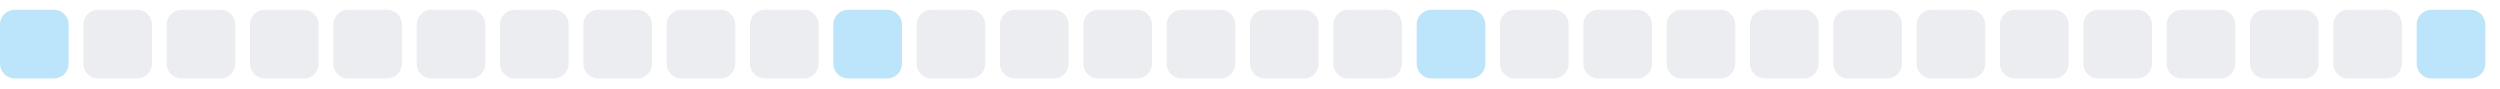
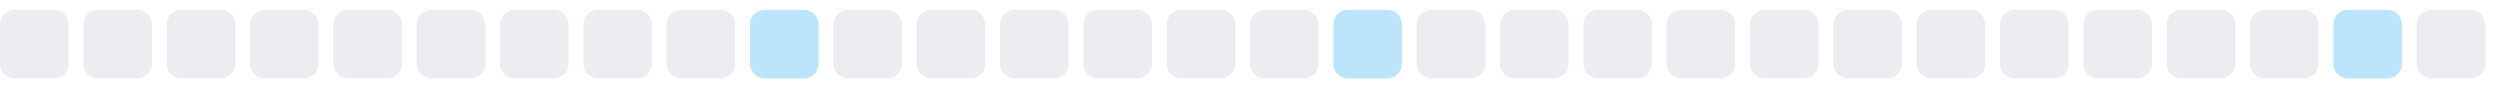
<svg xmlns="http://www.w3.org/2000/svg" width="255" height="9">
  <style>
        .level0 { fill: #ebedf0; }
        .level1 { fill: #bce4fa; }
        .level2 { fill: #75c7f7; }
        .level3 { fill: #30a9f2; }
        .level4 { fill: #008ee6; }
        @media (prefers-color-scheme: dark) {
          .level0 { fill: #161b22; }
          .level1 { fill: #0b3b5c; }
          .level2 { fill: #0a6299; }
          .level3 { fill: #008ee6; }
          .level4 { fill: #5bc4ff; }
        }
      </style>
-   <rect x="0.0" y="1" width="7" height="7" rx="1.5" ry="1.5" class="level1" />
+   <rect x="0.0" y="1" width="7" height="7" rx="1.5" ry="1.5" class="level0" />
  <rect x="8.5" y="1" width="7" height="7" rx="1.5" ry="1.5" class="level0" />
  <rect x="17.0" y="1" width="7" height="7" rx="1.5" ry="1.5" class="level0" />
  <rect x="25.5" y="1" width="7" height="7" rx="1.5" ry="1.5" class="level0" />
  <rect x="34.0" y="1" width="7" height="7" rx="1.5" ry="1.5" class="level0" />
  <rect x="42.5" y="1" width="7" height="7" rx="1.5" ry="1.5" class="level0" />
  <rect x="51.0" y="1" width="7" height="7" rx="1.5" ry="1.5" class="level0" />
  <rect x="59.5" y="1" width="7" height="7" rx="1.5" ry="1.5" class="level0" />
  <rect x="68.0" y="1" width="7" height="7" rx="1.5" ry="1.5" class="level0" />
-   <rect x="76.5" y="1" width="7" height="7" rx="1.5" ry="1.5" class="level0" />
-   <rect x="85.0" y="1" width="7" height="7" rx="1.5" ry="1.5" class="level1" />
+   <rect x="76.5" y="1" width="7" height="7" rx="1.5" ry="1.5" class="level1" />
+   <rect x="85.0" y="1" width="7" height="7" rx="1.5" ry="1.5" class="level0" />
  <rect x="93.5" y="1" width="7" height="7" rx="1.5" ry="1.5" class="level0" />
  <rect x="102.0" y="1" width="7" height="7" rx="1.5" ry="1.5" class="level0" />
  <rect x="110.5" y="1" width="7" height="7" rx="1.5" ry="1.5" class="level0" />
  <rect x="119.0" y="1" width="7" height="7" rx="1.5" ry="1.5" class="level0" />
  <rect x="127.5" y="1" width="7" height="7" rx="1.5" ry="1.5" class="level0" />
-   <rect x="136.0" y="1" width="7" height="7" rx="1.5" ry="1.5" class="level0" />
-   <rect x="144.5" y="1" width="7" height="7" rx="1.5" ry="1.5" class="level1" />
+   <rect x="136.0" y="1" width="7" height="7" rx="1.5" ry="1.5" class="level1" />
+   <rect x="144.5" y="1" width="7" height="7" rx="1.5" ry="1.5" class="level0" />
  <rect x="153.0" y="1" width="7" height="7" rx="1.5" ry="1.5" class="level0" />
  <rect x="161.5" y="1" width="7" height="7" rx="1.5" ry="1.5" class="level0" />
  <rect x="170.0" y="1" width="7" height="7" rx="1.5" ry="1.5" class="level0" />
  <rect x="178.5" y="1" width="7" height="7" rx="1.5" ry="1.5" class="level0" />
  <rect x="187.0" y="1" width="7" height="7" rx="1.5" ry="1.5" class="level0" />
  <rect x="195.5" y="1" width="7" height="7" rx="1.5" ry="1.5" class="level0" />
  <rect x="204.0" y="1" width="7" height="7" rx="1.5" ry="1.5" class="level0" />
  <rect x="212.5" y="1" width="7" height="7" rx="1.5" ry="1.5" class="level0" />
  <rect x="221.0" y="1" width="7" height="7" rx="1.5" ry="1.5" class="level0" />
  <rect x="229.5" y="1" width="7" height="7" rx="1.5" ry="1.5" class="level0" />
-   <rect x="238.0" y="1" width="7" height="7" rx="1.5" ry="1.5" class="level0" />
-   <rect x="246.5" y="1" width="7" height="7" rx="1.5" ry="1.5" class="level1" />
+   <rect x="238.0" y="1" width="7" height="7" rx="1.5" ry="1.5" class="level1" />
+   <rect x="246.5" y="1" width="7" height="7" rx="1.5" ry="1.5" class="level0" />
</svg>
